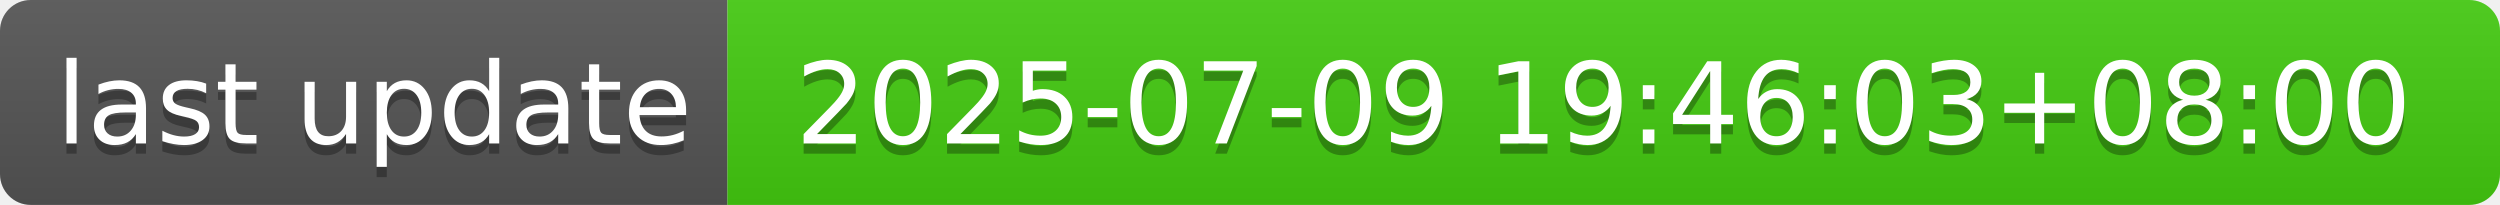
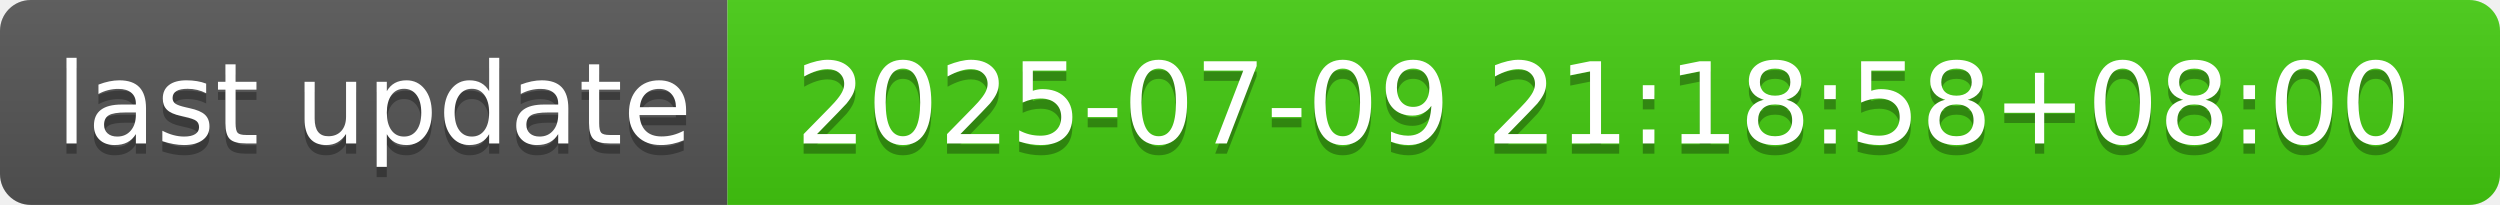
- <svg xmlns="http://www.w3.org/2000/svg" width="244" height="20" role="img" aria-label="last update: 2025-07-09 19:46:03+08:00">
+ <svg xmlns="http://www.w3.org/2000/svg" width="244" height="20" role="img" aria-label="last update: 2025-07-09 21:18:58+08:00">
  <linearGradient id="s" x2="0" y2="100%">
    <stop offset="0" stop-color="#bbb" stop-opacity=".1" />
    <stop offset="1" stop-opacity=".1" />
  </linearGradient>
  <clipPath id="r">
    <rect width="244" height="20" rx="3" fill="#fff" />
  </clipPath>
  <g clip-path="url(#r)">
    <rect width="71" height="20" fill="#555" />
    <rect x="71" width="173" height="20" fill="#4c1" />
    <rect width="244" height="20" fill="url(#s)" />
  </g>
  <g fill="#fff" text-anchor="middle" font-family="Verdana,Geneva,DejaVu Sans,sans-serif" text-rendering="geometricPrecision" font-size="110">
    <text aria-hidden="true" x="365" y="150" fill="#010101" fill-opacity=".3" transform="scale(.1)" textLength="610">last update</text>
    <text x="365" y="140" transform="scale(.1)" fill="#fff" textLength="610">last update</text>
-     <text aria-hidden="true" x="1565" y="150" fill="#010101" fill-opacity=".3" transform="scale(.1)" textLength="1630">2025-07-09 19:46:03+08:00</text>
-     <text x="1565" y="140" transform="scale(.1)" fill="#fff" textLength="1630">2025-07-09 19:46:03+08:00</text>
+     <text aria-hidden="true" x="1565" y="150" fill="#010101" fill-opacity=".3" transform="scale(.1)" textLength="1630">2025-07-09 21:18:58+08:00</text>
+     <text x="1565" y="140" transform="scale(.1)" fill="#fff" textLength="1630">2025-07-09 21:18:58+08:00</text>
  </g>
</svg>
